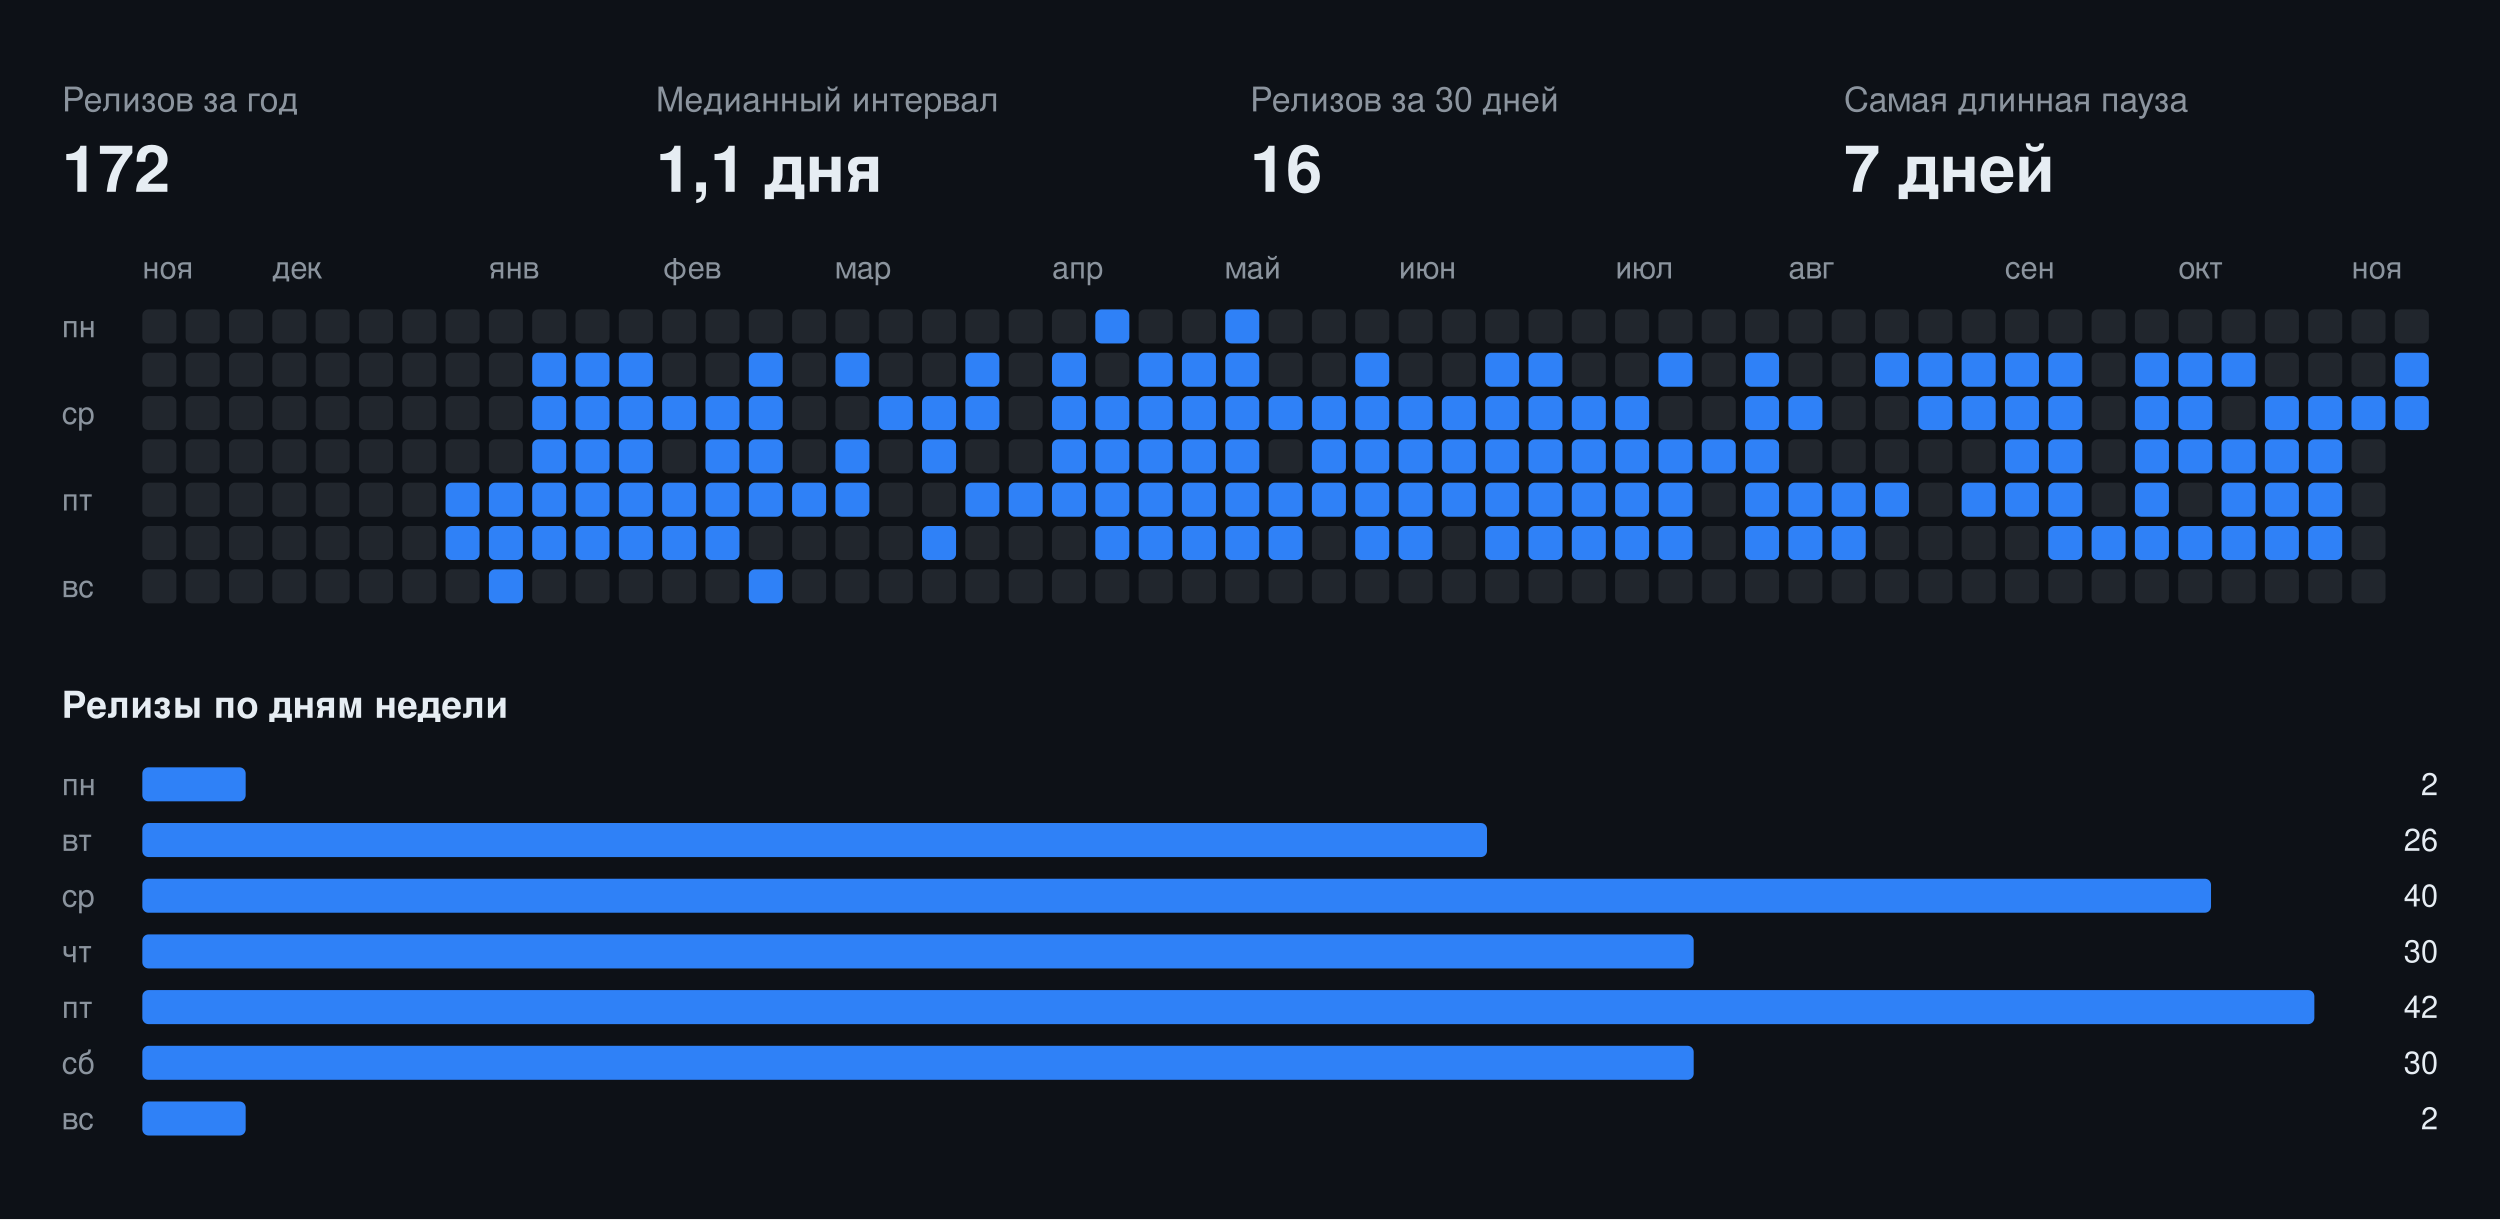
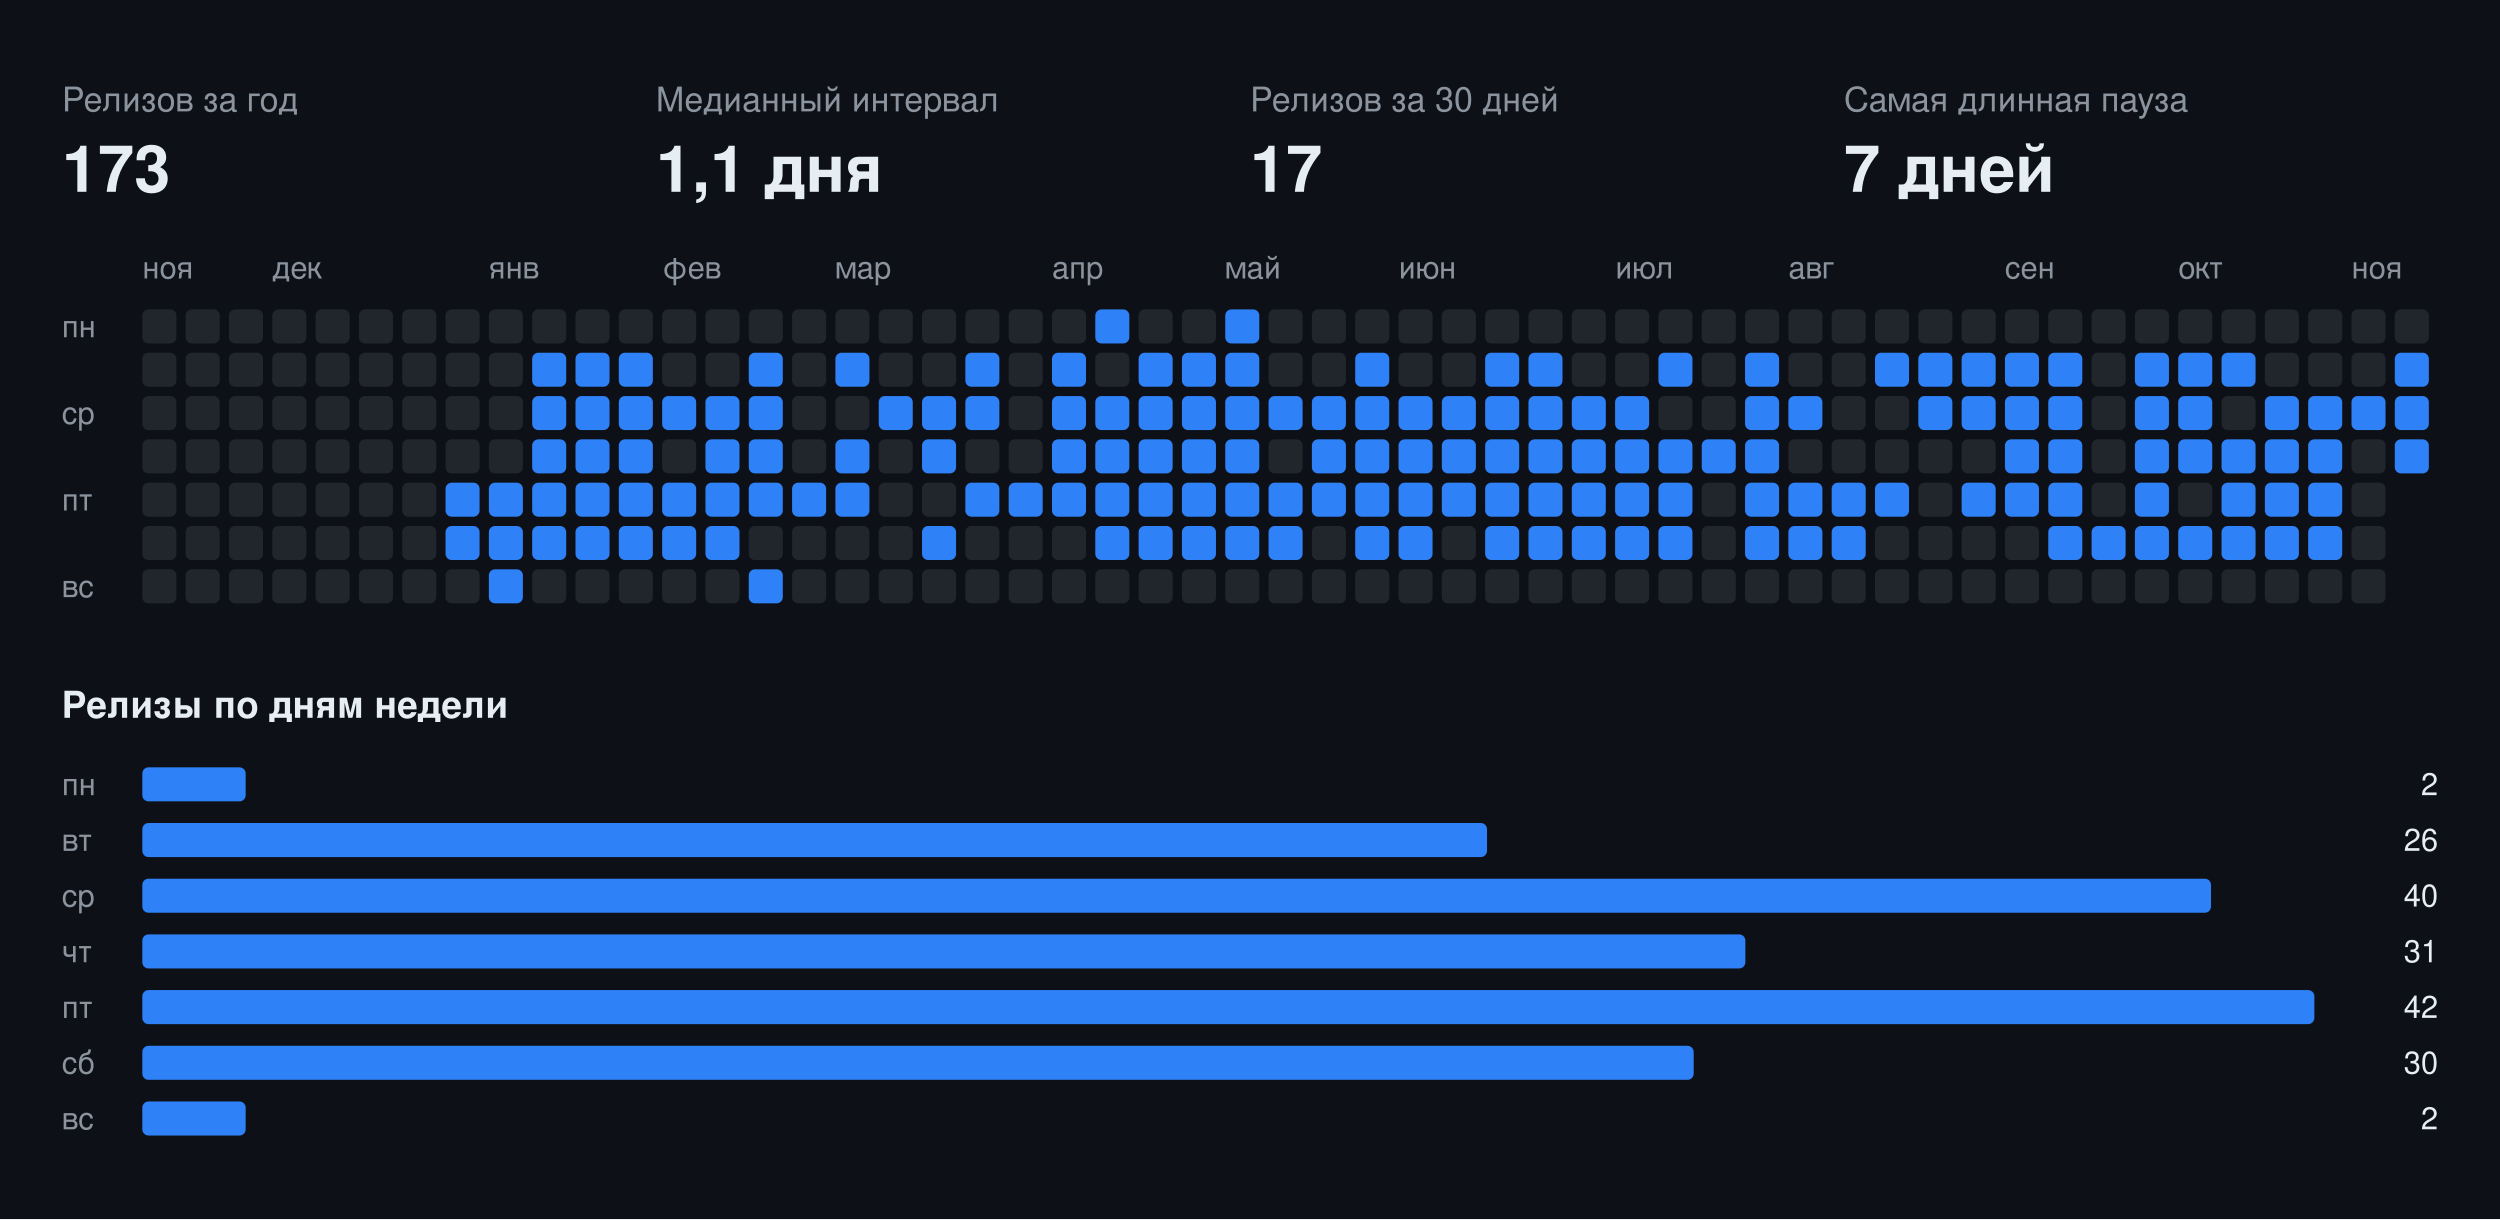
<svg xmlns="http://www.w3.org/2000/svg" width="808" height="394" viewBox="0 0 808 394" font-family="-apple-system,BlinkMacSystemFont,Segoe UI,Helvetica,Arial,sans-serif">
  <rect class="bg" width="808" height="394" fill="#0d1117" />
  <text x="20" y="36" fill="#8b949e" font-size="11">Релизов за год</text>
-   <text x="20" y="62" fill="#e6edf3" font-size="21" font-weight="700">172</text>
+   <text x="20" y="62" fill="#e6edf3" font-size="21" font-weight="700">173</text>
  <text x="212" y="36" fill="#8b949e" font-size="11">Медианный интервал</text>
  <text x="212" y="62" fill="#e6edf3" font-size="21" font-weight="700">1,1 дня</text>
  <text x="404" y="36" fill="#8b949e" font-size="11">Релизов за 30 дней</text>
-   <text x="404" y="62" fill="#e6edf3" font-size="21" font-weight="700">16</text>
+   <text x="404" y="62" fill="#e6edf3" font-size="21" font-weight="700">17</text>
  <text x="596" y="36" fill="#8b949e" font-size="11">Самая длинная пауза</text>
  <text x="596" y="62" fill="#e6edf3" font-size="21" font-weight="700">7 дней</text>
  <text x="46" y="90" fill="#8b949e" font-size="10">ноя</text>
  <text x="88" y="90" fill="#8b949e" font-size="10">дек</text>
  <text x="158" y="90" fill="#8b949e" font-size="10">янв</text>
  <text x="214" y="90" fill="#8b949e" font-size="10">фев</text>
  <text x="270" y="90" fill="#8b949e" font-size="10">мар</text>
  <text x="340" y="90" fill="#8b949e" font-size="10">апр</text>
  <text x="396" y="90" fill="#8b949e" font-size="10">май</text>
  <text x="452" y="90" fill="#8b949e" font-size="10">июн</text>
  <text x="522" y="90" fill="#8b949e" font-size="10">июл</text>
  <text x="578" y="90" fill="#8b949e" font-size="10">авг</text>
  <text x="648" y="90" fill="#8b949e" font-size="10">сен</text>
  <text x="704" y="90" fill="#8b949e" font-size="10">окт</text>
  <text x="760" y="90" fill="#8b949e" font-size="10">ноя</text>
  <text x="20" y="109" fill="#8b949e" font-size="10">пн</text>
  <text x="20" y="137" fill="#8b949e" font-size="10">ср</text>
  <text x="20" y="165" fill="#8b949e" font-size="10">пт</text>
  <text x="20" y="193" fill="#8b949e" font-size="10">вс</text>
  <rect class="off" x="46" y="100" width="11" height="11" rx="2" fill="#21262d" />
  <rect class="off" x="46" y="114" width="11" height="11" rx="2" fill="#21262d" />
  <rect class="off" x="46" y="128" width="11" height="11" rx="2" fill="#21262d" />
  <rect class="off" x="46" y="142" width="11" height="11" rx="2" fill="#21262d" />
  <rect class="off" x="46" y="156" width="11" height="11" rx="2" fill="#21262d" />
  <rect class="off" x="46" y="170" width="11" height="11" rx="2" fill="#21262d" />
  <rect class="off" x="46" y="184" width="11" height="11" rx="2" fill="#21262d" />
  <rect class="off" x="60" y="100" width="11" height="11" rx="2" fill="#21262d" />
  <rect class="off" x="60" y="114" width="11" height="11" rx="2" fill="#21262d" />
  <rect class="off" x="60" y="128" width="11" height="11" rx="2" fill="#21262d" />
  <rect class="off" x="60" y="142" width="11" height="11" rx="2" fill="#21262d" />
  <rect class="off" x="60" y="156" width="11" height="11" rx="2" fill="#21262d" />
  <rect class="off" x="60" y="170" width="11" height="11" rx="2" fill="#21262d" />
  <rect class="off" x="60" y="184" width="11" height="11" rx="2" fill="#21262d" />
  <rect class="off" x="74" y="100" width="11" height="11" rx="2" fill="#21262d" />
  <rect class="off" x="74" y="114" width="11" height="11" rx="2" fill="#21262d" />
  <rect class="off" x="74" y="128" width="11" height="11" rx="2" fill="#21262d" />
  <rect class="off" x="74" y="142" width="11" height="11" rx="2" fill="#21262d" />
  <rect class="off" x="74" y="156" width="11" height="11" rx="2" fill="#21262d" />
  <rect class="off" x="74" y="170" width="11" height="11" rx="2" fill="#21262d" />
  <rect class="off" x="74" y="184" width="11" height="11" rx="2" fill="#21262d" />
  <rect class="off" x="88" y="100" width="11" height="11" rx="2" fill="#21262d" />
  <rect class="off" x="88" y="114" width="11" height="11" rx="2" fill="#21262d" />
  <rect class="off" x="88" y="128" width="11" height="11" rx="2" fill="#21262d" />
  <rect class="off" x="88" y="142" width="11" height="11" rx="2" fill="#21262d" />
  <rect class="off" x="88" y="156" width="11" height="11" rx="2" fill="#21262d" />
  <rect class="off" x="88" y="170" width="11" height="11" rx="2" fill="#21262d" />
  <rect class="off" x="88" y="184" width="11" height="11" rx="2" fill="#21262d" />
  <rect class="off" x="102" y="100" width="11" height="11" rx="2" fill="#21262d" />
  <rect class="off" x="102" y="114" width="11" height="11" rx="2" fill="#21262d" />
  <rect class="off" x="102" y="128" width="11" height="11" rx="2" fill="#21262d" />
  <rect class="off" x="102" y="142" width="11" height="11" rx="2" fill="#21262d" />
  <rect class="off" x="102" y="156" width="11" height="11" rx="2" fill="#21262d" />
  <rect class="off" x="102" y="170" width="11" height="11" rx="2" fill="#21262d" />
  <rect class="off" x="102" y="184" width="11" height="11" rx="2" fill="#21262d" />
  <rect class="off" x="116" y="100" width="11" height="11" rx="2" fill="#21262d" />
  <rect class="off" x="116" y="114" width="11" height="11" rx="2" fill="#21262d" />
  <rect class="off" x="116" y="128" width="11" height="11" rx="2" fill="#21262d" />
  <rect class="off" x="116" y="142" width="11" height="11" rx="2" fill="#21262d" />
  <rect class="off" x="116" y="156" width="11" height="11" rx="2" fill="#21262d" />
  <rect class="off" x="116" y="170" width="11" height="11" rx="2" fill="#21262d" />
  <rect class="off" x="116" y="184" width="11" height="11" rx="2" fill="#21262d" />
  <rect class="off" x="130" y="100" width="11" height="11" rx="2" fill="#21262d" />
  <rect class="off" x="130" y="114" width="11" height="11" rx="2" fill="#21262d" />
  <rect class="off" x="130" y="128" width="11" height="11" rx="2" fill="#21262d" />
  <rect class="off" x="130" y="142" width="11" height="11" rx="2" fill="#21262d" />
  <rect class="off" x="130" y="156" width="11" height="11" rx="2" fill="#21262d" />
  <rect class="off" x="130" y="170" width="11" height="11" rx="2" fill="#21262d" />
  <rect class="off" x="130" y="184" width="11" height="11" rx="2" fill="#21262d" />
  <rect class="off" x="144" y="100" width="11" height="11" rx="2" fill="#21262d" />
  <rect class="off" x="144" y="114" width="11" height="11" rx="2" fill="#21262d" />
  <rect class="off" x="144" y="128" width="11" height="11" rx="2" fill="#21262d" />
  <rect class="off" x="144" y="142" width="11" height="11" rx="2" fill="#21262d" />
  <rect class="on" x="144" y="156" width="11" height="11" rx="2" fill="#2f81f7" />
  <rect class="on" x="144" y="170" width="11" height="11" rx="2" fill="#2f81f7" />
  <rect class="off" x="144" y="184" width="11" height="11" rx="2" fill="#21262d" />
  <rect class="off" x="158" y="100" width="11" height="11" rx="2" fill="#21262d" />
  <rect class="off" x="158" y="114" width="11" height="11" rx="2" fill="#21262d" />
  <rect class="off" x="158" y="128" width="11" height="11" rx="2" fill="#21262d" />
  <rect class="off" x="158" y="142" width="11" height="11" rx="2" fill="#21262d" />
  <rect class="on" x="158" y="156" width="11" height="11" rx="2" fill="#2f81f7" />
  <rect class="on" x="158" y="170" width="11" height="11" rx="2" fill="#2f81f7" />
  <rect class="on" x="158" y="184" width="11" height="11" rx="2" fill="#2f81f7" />
  <rect class="off" x="172" y="100" width="11" height="11" rx="2" fill="#21262d" />
  <rect class="on" x="172" y="114" width="11" height="11" rx="2" fill="#2f81f7" />
  <rect class="on" x="172" y="128" width="11" height="11" rx="2" fill="#2f81f7" />
  <rect class="on" x="172" y="142" width="11" height="11" rx="2" fill="#2f81f7" />
  <rect class="on" x="172" y="156" width="11" height="11" rx="2" fill="#2f81f7" />
  <rect class="on" x="172" y="170" width="11" height="11" rx="2" fill="#2f81f7" />
  <rect class="off" x="172" y="184" width="11" height="11" rx="2" fill="#21262d" />
  <rect class="off" x="186" y="100" width="11" height="11" rx="2" fill="#21262d" />
  <rect class="on" x="186" y="114" width="11" height="11" rx="2" fill="#2f81f7" />
  <rect class="on" x="186" y="128" width="11" height="11" rx="2" fill="#2f81f7" />
  <rect class="on" x="186" y="142" width="11" height="11" rx="2" fill="#2f81f7" />
  <rect class="on" x="186" y="156" width="11" height="11" rx="2" fill="#2f81f7" />
  <rect class="on" x="186" y="170" width="11" height="11" rx="2" fill="#2f81f7" />
  <rect class="off" x="186" y="184" width="11" height="11" rx="2" fill="#21262d" />
  <rect class="off" x="200" y="100" width="11" height="11" rx="2" fill="#21262d" />
  <rect class="on" x="200" y="114" width="11" height="11" rx="2" fill="#2f81f7" />
  <rect class="on" x="200" y="128" width="11" height="11" rx="2" fill="#2f81f7" />
  <rect class="on" x="200" y="142" width="11" height="11" rx="2" fill="#2f81f7" />
  <rect class="on" x="200" y="156" width="11" height="11" rx="2" fill="#2f81f7" />
  <rect class="on" x="200" y="170" width="11" height="11" rx="2" fill="#2f81f7" />
  <rect class="off" x="200" y="184" width="11" height="11" rx="2" fill="#21262d" />
  <rect class="off" x="214" y="100" width="11" height="11" rx="2" fill="#21262d" />
  <rect class="off" x="214" y="114" width="11" height="11" rx="2" fill="#21262d" />
  <rect class="on" x="214" y="128" width="11" height="11" rx="2" fill="#2f81f7" />
  <rect class="off" x="214" y="142" width="11" height="11" rx="2" fill="#21262d" />
  <rect class="on" x="214" y="156" width="11" height="11" rx="2" fill="#2f81f7" />
  <rect class="on" x="214" y="170" width="11" height="11" rx="2" fill="#2f81f7" />
  <rect class="off" x="214" y="184" width="11" height="11" rx="2" fill="#21262d" />
  <rect class="off" x="228" y="100" width="11" height="11" rx="2" fill="#21262d" />
  <rect class="off" x="228" y="114" width="11" height="11" rx="2" fill="#21262d" />
  <rect class="on" x="228" y="128" width="11" height="11" rx="2" fill="#2f81f7" />
  <rect class="on" x="228" y="142" width="11" height="11" rx="2" fill="#2f81f7" />
  <rect class="on" x="228" y="156" width="11" height="11" rx="2" fill="#2f81f7" />
  <rect class="on" x="228" y="170" width="11" height="11" rx="2" fill="#2f81f7" />
  <rect class="off" x="228" y="184" width="11" height="11" rx="2" fill="#21262d" />
  <rect class="off" x="242" y="100" width="11" height="11" rx="2" fill="#21262d" />
  <rect class="on" x="242" y="114" width="11" height="11" rx="2" fill="#2f81f7" />
  <rect class="on" x="242" y="128" width="11" height="11" rx="2" fill="#2f81f7" />
  <rect class="on" x="242" y="142" width="11" height="11" rx="2" fill="#2f81f7" />
  <rect class="on" x="242" y="156" width="11" height="11" rx="2" fill="#2f81f7" />
  <rect class="off" x="242" y="170" width="11" height="11" rx="2" fill="#21262d" />
  <rect class="on" x="242" y="184" width="11" height="11" rx="2" fill="#2f81f7" />
  <rect class="off" x="256" y="100" width="11" height="11" rx="2" fill="#21262d" />
  <rect class="off" x="256" y="114" width="11" height="11" rx="2" fill="#21262d" />
  <rect class="off" x="256" y="128" width="11" height="11" rx="2" fill="#21262d" />
  <rect class="off" x="256" y="142" width="11" height="11" rx="2" fill="#21262d" />
  <rect class="on" x="256" y="156" width="11" height="11" rx="2" fill="#2f81f7" />
  <rect class="off" x="256" y="170" width="11" height="11" rx="2" fill="#21262d" />
  <rect class="off" x="256" y="184" width="11" height="11" rx="2" fill="#21262d" />
  <rect class="off" x="270" y="100" width="11" height="11" rx="2" fill="#21262d" />
  <rect class="on" x="270" y="114" width="11" height="11" rx="2" fill="#2f81f7" />
  <rect class="off" x="270" y="128" width="11" height="11" rx="2" fill="#21262d" />
  <rect class="on" x="270" y="142" width="11" height="11" rx="2" fill="#2f81f7" />
  <rect class="on" x="270" y="156" width="11" height="11" rx="2" fill="#2f81f7" />
  <rect class="off" x="270" y="170" width="11" height="11" rx="2" fill="#21262d" />
  <rect class="off" x="270" y="184" width="11" height="11" rx="2" fill="#21262d" />
  <rect class="off" x="284" y="100" width="11" height="11" rx="2" fill="#21262d" />
  <rect class="off" x="284" y="114" width="11" height="11" rx="2" fill="#21262d" />
  <rect class="on" x="284" y="128" width="11" height="11" rx="2" fill="#2f81f7" />
  <rect class="off" x="284" y="142" width="11" height="11" rx="2" fill="#21262d" />
  <rect class="off" x="284" y="156" width="11" height="11" rx="2" fill="#21262d" />
  <rect class="off" x="284" y="170" width="11" height="11" rx="2" fill="#21262d" />
  <rect class="off" x="284" y="184" width="11" height="11" rx="2" fill="#21262d" />
  <rect class="off" x="298" y="100" width="11" height="11" rx="2" fill="#21262d" />
  <rect class="off" x="298" y="114" width="11" height="11" rx="2" fill="#21262d" />
  <rect class="on" x="298" y="128" width="11" height="11" rx="2" fill="#2f81f7" />
  <rect class="on" x="298" y="142" width="11" height="11" rx="2" fill="#2f81f7" />
  <rect class="off" x="298" y="156" width="11" height="11" rx="2" fill="#21262d" />
  <rect class="on" x="298" y="170" width="11" height="11" rx="2" fill="#2f81f7" />
  <rect class="off" x="298" y="184" width="11" height="11" rx="2" fill="#21262d" />
  <rect class="off" x="312" y="100" width="11" height="11" rx="2" fill="#21262d" />
  <rect class="on" x="312" y="114" width="11" height="11" rx="2" fill="#2f81f7" />
  <rect class="on" x="312" y="128" width="11" height="11" rx="2" fill="#2f81f7" />
  <rect class="off" x="312" y="142" width="11" height="11" rx="2" fill="#21262d" />
  <rect class="on" x="312" y="156" width="11" height="11" rx="2" fill="#2f81f7" />
  <rect class="off" x="312" y="170" width="11" height="11" rx="2" fill="#21262d" />
  <rect class="off" x="312" y="184" width="11" height="11" rx="2" fill="#21262d" />
  <rect class="off" x="326" y="100" width="11" height="11" rx="2" fill="#21262d" />
  <rect class="off" x="326" y="114" width="11" height="11" rx="2" fill="#21262d" />
  <rect class="off" x="326" y="128" width="11" height="11" rx="2" fill="#21262d" />
  <rect class="off" x="326" y="142" width="11" height="11" rx="2" fill="#21262d" />
  <rect class="on" x="326" y="156" width="11" height="11" rx="2" fill="#2f81f7" />
  <rect class="off" x="326" y="170" width="11" height="11" rx="2" fill="#21262d" />
  <rect class="off" x="326" y="184" width="11" height="11" rx="2" fill="#21262d" />
  <rect class="off" x="340" y="100" width="11" height="11" rx="2" fill="#21262d" />
  <rect class="on" x="340" y="114" width="11" height="11" rx="2" fill="#2f81f7" />
  <rect class="on" x="340" y="128" width="11" height="11" rx="2" fill="#2f81f7" />
  <rect class="on" x="340" y="142" width="11" height="11" rx="2" fill="#2f81f7" />
  <rect class="on" x="340" y="156" width="11" height="11" rx="2" fill="#2f81f7" />
  <rect class="off" x="340" y="170" width="11" height="11" rx="2" fill="#21262d" />
  <rect class="off" x="340" y="184" width="11" height="11" rx="2" fill="#21262d" />
  <rect class="on" x="354" y="100" width="11" height="11" rx="2" fill="#2f81f7" />
  <rect class="off" x="354" y="114" width="11" height="11" rx="2" fill="#21262d" />
  <rect class="on" x="354" y="128" width="11" height="11" rx="2" fill="#2f81f7" />
  <rect class="on" x="354" y="142" width="11" height="11" rx="2" fill="#2f81f7" />
  <rect class="on" x="354" y="156" width="11" height="11" rx="2" fill="#2f81f7" />
  <rect class="on" x="354" y="170" width="11" height="11" rx="2" fill="#2f81f7" />
  <rect class="off" x="354" y="184" width="11" height="11" rx="2" fill="#21262d" />
  <rect class="off" x="368" y="100" width="11" height="11" rx="2" fill="#21262d" />
  <rect class="on" x="368" y="114" width="11" height="11" rx="2" fill="#2f81f7" />
  <rect class="on" x="368" y="128" width="11" height="11" rx="2" fill="#2f81f7" />
  <rect class="on" x="368" y="142" width="11" height="11" rx="2" fill="#2f81f7" />
  <rect class="on" x="368" y="156" width="11" height="11" rx="2" fill="#2f81f7" />
  <rect class="on" x="368" y="170" width="11" height="11" rx="2" fill="#2f81f7" />
  <rect class="off" x="368" y="184" width="11" height="11" rx="2" fill="#21262d" />
  <rect class="off" x="382" y="100" width="11" height="11" rx="2" fill="#21262d" />
  <rect class="on" x="382" y="114" width="11" height="11" rx="2" fill="#2f81f7" />
  <rect class="on" x="382" y="128" width="11" height="11" rx="2" fill="#2f81f7" />
  <rect class="on" x="382" y="142" width="11" height="11" rx="2" fill="#2f81f7" />
  <rect class="on" x="382" y="156" width="11" height="11" rx="2" fill="#2f81f7" />
  <rect class="on" x="382" y="170" width="11" height="11" rx="2" fill="#2f81f7" />
  <rect class="off" x="382" y="184" width="11" height="11" rx="2" fill="#21262d" />
  <rect class="on" x="396" y="100" width="11" height="11" rx="2" fill="#2f81f7" />
  <rect class="on" x="396" y="114" width="11" height="11" rx="2" fill="#2f81f7" />
  <rect class="on" x="396" y="128" width="11" height="11" rx="2" fill="#2f81f7" />
  <rect class="on" x="396" y="142" width="11" height="11" rx="2" fill="#2f81f7" />
  <rect class="on" x="396" y="156" width="11" height="11" rx="2" fill="#2f81f7" />
  <rect class="on" x="396" y="170" width="11" height="11" rx="2" fill="#2f81f7" />
  <rect class="off" x="396" y="184" width="11" height="11" rx="2" fill="#21262d" />
  <rect class="off" x="410" y="100" width="11" height="11" rx="2" fill="#21262d" />
  <rect class="off" x="410" y="114" width="11" height="11" rx="2" fill="#21262d" />
  <rect class="on" x="410" y="128" width="11" height="11" rx="2" fill="#2f81f7" />
  <rect class="off" x="410" y="142" width="11" height="11" rx="2" fill="#21262d" />
  <rect class="on" x="410" y="156" width="11" height="11" rx="2" fill="#2f81f7" />
  <rect class="on" x="410" y="170" width="11" height="11" rx="2" fill="#2f81f7" />
  <rect class="off" x="410" y="184" width="11" height="11" rx="2" fill="#21262d" />
  <rect class="off" x="424" y="100" width="11" height="11" rx="2" fill="#21262d" />
  <rect class="off" x="424" y="114" width="11" height="11" rx="2" fill="#21262d" />
  <rect class="on" x="424" y="128" width="11" height="11" rx="2" fill="#2f81f7" />
  <rect class="on" x="424" y="142" width="11" height="11" rx="2" fill="#2f81f7" />
  <rect class="on" x="424" y="156" width="11" height="11" rx="2" fill="#2f81f7" />
  <rect class="off" x="424" y="170" width="11" height="11" rx="2" fill="#21262d" />
  <rect class="off" x="424" y="184" width="11" height="11" rx="2" fill="#21262d" />
  <rect class="off" x="438" y="100" width="11" height="11" rx="2" fill="#21262d" />
  <rect class="on" x="438" y="114" width="11" height="11" rx="2" fill="#2f81f7" />
  <rect class="on" x="438" y="128" width="11" height="11" rx="2" fill="#2f81f7" />
  <rect class="on" x="438" y="142" width="11" height="11" rx="2" fill="#2f81f7" />
  <rect class="on" x="438" y="156" width="11" height="11" rx="2" fill="#2f81f7" />
  <rect class="on" x="438" y="170" width="11" height="11" rx="2" fill="#2f81f7" />
  <rect class="off" x="438" y="184" width="11" height="11" rx="2" fill="#21262d" />
  <rect class="off" x="452" y="100" width="11" height="11" rx="2" fill="#21262d" />
  <rect class="off" x="452" y="114" width="11" height="11" rx="2" fill="#21262d" />
  <rect class="on" x="452" y="128" width="11" height="11" rx="2" fill="#2f81f7" />
  <rect class="on" x="452" y="142" width="11" height="11" rx="2" fill="#2f81f7" />
  <rect class="on" x="452" y="156" width="11" height="11" rx="2" fill="#2f81f7" />
  <rect class="on" x="452" y="170" width="11" height="11" rx="2" fill="#2f81f7" />
  <rect class="off" x="452" y="184" width="11" height="11" rx="2" fill="#21262d" />
  <rect class="off" x="466" y="100" width="11" height="11" rx="2" fill="#21262d" />
  <rect class="off" x="466" y="114" width="11" height="11" rx="2" fill="#21262d" />
  <rect class="on" x="466" y="128" width="11" height="11" rx="2" fill="#2f81f7" />
  <rect class="on" x="466" y="142" width="11" height="11" rx="2" fill="#2f81f7" />
  <rect class="on" x="466" y="156" width="11" height="11" rx="2" fill="#2f81f7" />
  <rect class="off" x="466" y="170" width="11" height="11" rx="2" fill="#21262d" />
  <rect class="off" x="466" y="184" width="11" height="11" rx="2" fill="#21262d" />
  <rect class="off" x="480" y="100" width="11" height="11" rx="2" fill="#21262d" />
  <rect class="on" x="480" y="114" width="11" height="11" rx="2" fill="#2f81f7" />
  <rect class="on" x="480" y="128" width="11" height="11" rx="2" fill="#2f81f7" />
  <rect class="on" x="480" y="142" width="11" height="11" rx="2" fill="#2f81f7" />
  <rect class="on" x="480" y="156" width="11" height="11" rx="2" fill="#2f81f7" />
  <rect class="on" x="480" y="170" width="11" height="11" rx="2" fill="#2f81f7" />
  <rect class="off" x="480" y="184" width="11" height="11" rx="2" fill="#21262d" />
  <rect class="off" x="494" y="100" width="11" height="11" rx="2" fill="#21262d" />
  <rect class="on" x="494" y="114" width="11" height="11" rx="2" fill="#2f81f7" />
  <rect class="on" x="494" y="128" width="11" height="11" rx="2" fill="#2f81f7" />
  <rect class="on" x="494" y="142" width="11" height="11" rx="2" fill="#2f81f7" />
  <rect class="on" x="494" y="156" width="11" height="11" rx="2" fill="#2f81f7" />
  <rect class="on" x="494" y="170" width="11" height="11" rx="2" fill="#2f81f7" />
  <rect class="off" x="494" y="184" width="11" height="11" rx="2" fill="#21262d" />
  <rect class="off" x="508" y="100" width="11" height="11" rx="2" fill="#21262d" />
  <rect class="off" x="508" y="114" width="11" height="11" rx="2" fill="#21262d" />
  <rect class="on" x="508" y="128" width="11" height="11" rx="2" fill="#2f81f7" />
  <rect class="on" x="508" y="142" width="11" height="11" rx="2" fill="#2f81f7" />
  <rect class="on" x="508" y="156" width="11" height="11" rx="2" fill="#2f81f7" />
  <rect class="on" x="508" y="170" width="11" height="11" rx="2" fill="#2f81f7" />
  <rect class="off" x="508" y="184" width="11" height="11" rx="2" fill="#21262d" />
  <rect class="off" x="522" y="100" width="11" height="11" rx="2" fill="#21262d" />
  <rect class="off" x="522" y="114" width="11" height="11" rx="2" fill="#21262d" />
  <rect class="on" x="522" y="128" width="11" height="11" rx="2" fill="#2f81f7" />
  <rect class="on" x="522" y="142" width="11" height="11" rx="2" fill="#2f81f7" />
  <rect class="on" x="522" y="156" width="11" height="11" rx="2" fill="#2f81f7" />
  <rect class="on" x="522" y="170" width="11" height="11" rx="2" fill="#2f81f7" />
  <rect class="off" x="522" y="184" width="11" height="11" rx="2" fill="#21262d" />
  <rect class="off" x="536" y="100" width="11" height="11" rx="2" fill="#21262d" />
  <rect class="on" x="536" y="114" width="11" height="11" rx="2" fill="#2f81f7" />
  <rect class="off" x="536" y="128" width="11" height="11" rx="2" fill="#21262d" />
  <rect class="on" x="536" y="142" width="11" height="11" rx="2" fill="#2f81f7" />
  <rect class="on" x="536" y="156" width="11" height="11" rx="2" fill="#2f81f7" />
  <rect class="on" x="536" y="170" width="11" height="11" rx="2" fill="#2f81f7" />
  <rect class="off" x="536" y="184" width="11" height="11" rx="2" fill="#21262d" />
  <rect class="off" x="550" y="100" width="11" height="11" rx="2" fill="#21262d" />
  <rect class="off" x="550" y="114" width="11" height="11" rx="2" fill="#21262d" />
  <rect class="off" x="550" y="128" width="11" height="11" rx="2" fill="#21262d" />
  <rect class="on" x="550" y="142" width="11" height="11" rx="2" fill="#2f81f7" />
  <rect class="off" x="550" y="156" width="11" height="11" rx="2" fill="#21262d" />
  <rect class="off" x="550" y="170" width="11" height="11" rx="2" fill="#21262d" />
  <rect class="off" x="550" y="184" width="11" height="11" rx="2" fill="#21262d" />
  <rect class="off" x="564" y="100" width="11" height="11" rx="2" fill="#21262d" />
  <rect class="on" x="564" y="114" width="11" height="11" rx="2" fill="#2f81f7" />
  <rect class="on" x="564" y="128" width="11" height="11" rx="2" fill="#2f81f7" />
  <rect class="on" x="564" y="142" width="11" height="11" rx="2" fill="#2f81f7" />
  <rect class="on" x="564" y="156" width="11" height="11" rx="2" fill="#2f81f7" />
  <rect class="on" x="564" y="170" width="11" height="11" rx="2" fill="#2f81f7" />
  <rect class="off" x="564" y="184" width="11" height="11" rx="2" fill="#21262d" />
  <rect class="off" x="578" y="100" width="11" height="11" rx="2" fill="#21262d" />
  <rect class="off" x="578" y="114" width="11" height="11" rx="2" fill="#21262d" />
  <rect class="on" x="578" y="128" width="11" height="11" rx="2" fill="#2f81f7" />
  <rect class="off" x="578" y="142" width="11" height="11" rx="2" fill="#21262d" />
  <rect class="on" x="578" y="156" width="11" height="11" rx="2" fill="#2f81f7" />
  <rect class="on" x="578" y="170" width="11" height="11" rx="2" fill="#2f81f7" />
  <rect class="off" x="578" y="184" width="11" height="11" rx="2" fill="#21262d" />
  <rect class="off" x="592" y="100" width="11" height="11" rx="2" fill="#21262d" />
  <rect class="off" x="592" y="114" width="11" height="11" rx="2" fill="#21262d" />
  <rect class="off" x="592" y="128" width="11" height="11" rx="2" fill="#21262d" />
  <rect class="off" x="592" y="142" width="11" height="11" rx="2" fill="#21262d" />
  <rect class="on" x="592" y="156" width="11" height="11" rx="2" fill="#2f81f7" />
  <rect class="on" x="592" y="170" width="11" height="11" rx="2" fill="#2f81f7" />
  <rect class="off" x="592" y="184" width="11" height="11" rx="2" fill="#21262d" />
  <rect class="off" x="606" y="100" width="11" height="11" rx="2" fill="#21262d" />
  <rect class="on" x="606" y="114" width="11" height="11" rx="2" fill="#2f81f7" />
  <rect class="off" x="606" y="128" width="11" height="11" rx="2" fill="#21262d" />
  <rect class="off" x="606" y="142" width="11" height="11" rx="2" fill="#21262d" />
  <rect class="on" x="606" y="156" width="11" height="11" rx="2" fill="#2f81f7" />
  <rect class="off" x="606" y="170" width="11" height="11" rx="2" fill="#21262d" />
  <rect class="off" x="606" y="184" width="11" height="11" rx="2" fill="#21262d" />
  <rect class="off" x="620" y="100" width="11" height="11" rx="2" fill="#21262d" />
  <rect class="on" x="620" y="114" width="11" height="11" rx="2" fill="#2f81f7" />
  <rect class="on" x="620" y="128" width="11" height="11" rx="2" fill="#2f81f7" />
  <rect class="off" x="620" y="142" width="11" height="11" rx="2" fill="#21262d" />
  <rect class="off" x="620" y="156" width="11" height="11" rx="2" fill="#21262d" />
  <rect class="off" x="620" y="170" width="11" height="11" rx="2" fill="#21262d" />
  <rect class="off" x="620" y="184" width="11" height="11" rx="2" fill="#21262d" />
  <rect class="off" x="634" y="100" width="11" height="11" rx="2" fill="#21262d" />
  <rect class="on" x="634" y="114" width="11" height="11" rx="2" fill="#2f81f7" />
  <rect class="on" x="634" y="128" width="11" height="11" rx="2" fill="#2f81f7" />
  <rect class="off" x="634" y="142" width="11" height="11" rx="2" fill="#21262d" />
  <rect class="on" x="634" y="156" width="11" height="11" rx="2" fill="#2f81f7" />
  <rect class="off" x="634" y="170" width="11" height="11" rx="2" fill="#21262d" />
  <rect class="off" x="634" y="184" width="11" height="11" rx="2" fill="#21262d" />
  <rect class="off" x="648" y="100" width="11" height="11" rx="2" fill="#21262d" />
  <rect class="on" x="648" y="114" width="11" height="11" rx="2" fill="#2f81f7" />
  <rect class="on" x="648" y="128" width="11" height="11" rx="2" fill="#2f81f7" />
  <rect class="on" x="648" y="142" width="11" height="11" rx="2" fill="#2f81f7" />
  <rect class="on" x="648" y="156" width="11" height="11" rx="2" fill="#2f81f7" />
  <rect class="off" x="648" y="170" width="11" height="11" rx="2" fill="#21262d" />
  <rect class="off" x="648" y="184" width="11" height="11" rx="2" fill="#21262d" />
  <rect class="off" x="662" y="100" width="11" height="11" rx="2" fill="#21262d" />
  <rect class="on" x="662" y="114" width="11" height="11" rx="2" fill="#2f81f7" />
  <rect class="on" x="662" y="128" width="11" height="11" rx="2" fill="#2f81f7" />
  <rect class="on" x="662" y="142" width="11" height="11" rx="2" fill="#2f81f7" />
  <rect class="on" x="662" y="156" width="11" height="11" rx="2" fill="#2f81f7" />
  <rect class="on" x="662" y="170" width="11" height="11" rx="2" fill="#2f81f7" />
  <rect class="off" x="662" y="184" width="11" height="11" rx="2" fill="#21262d" />
  <rect class="off" x="676" y="100" width="11" height="11" rx="2" fill="#21262d" />
  <rect class="off" x="676" y="114" width="11" height="11" rx="2" fill="#21262d" />
  <rect class="off" x="676" y="128" width="11" height="11" rx="2" fill="#21262d" />
  <rect class="off" x="676" y="142" width="11" height="11" rx="2" fill="#21262d" />
  <rect class="off" x="676" y="156" width="11" height="11" rx="2" fill="#21262d" />
  <rect class="on" x="676" y="170" width="11" height="11" rx="2" fill="#2f81f7" />
  <rect class="off" x="676" y="184" width="11" height="11" rx="2" fill="#21262d" />
  <rect class="off" x="690" y="100" width="11" height="11" rx="2" fill="#21262d" />
  <rect class="on" x="690" y="114" width="11" height="11" rx="2" fill="#2f81f7" />
  <rect class="on" x="690" y="128" width="11" height="11" rx="2" fill="#2f81f7" />
  <rect class="on" x="690" y="142" width="11" height="11" rx="2" fill="#2f81f7" />
  <rect class="on" x="690" y="156" width="11" height="11" rx="2" fill="#2f81f7" />
  <rect class="on" x="690" y="170" width="11" height="11" rx="2" fill="#2f81f7" />
  <rect class="off" x="690" y="184" width="11" height="11" rx="2" fill="#21262d" />
  <rect class="off" x="704" y="100" width="11" height="11" rx="2" fill="#21262d" />
  <rect class="on" x="704" y="114" width="11" height="11" rx="2" fill="#2f81f7" />
  <rect class="on" x="704" y="128" width="11" height="11" rx="2" fill="#2f81f7" />
  <rect class="on" x="704" y="142" width="11" height="11" rx="2" fill="#2f81f7" />
  <rect class="off" x="704" y="156" width="11" height="11" rx="2" fill="#21262d" />
  <rect class="on" x="704" y="170" width="11" height="11" rx="2" fill="#2f81f7" />
  <rect class="off" x="704" y="184" width="11" height="11" rx="2" fill="#21262d" />
  <rect class="off" x="718" y="100" width="11" height="11" rx="2" fill="#21262d" />
  <rect class="on" x="718" y="114" width="11" height="11" rx="2" fill="#2f81f7" />
  <rect class="off" x="718" y="128" width="11" height="11" rx="2" fill="#21262d" />
  <rect class="on" x="718" y="142" width="11" height="11" rx="2" fill="#2f81f7" />
  <rect class="on" x="718" y="156" width="11" height="11" rx="2" fill="#2f81f7" />
  <rect class="on" x="718" y="170" width="11" height="11" rx="2" fill="#2f81f7" />
  <rect class="off" x="718" y="184" width="11" height="11" rx="2" fill="#21262d" />
  <rect class="off" x="732" y="100" width="11" height="11" rx="2" fill="#21262d" />
  <rect class="off" x="732" y="114" width="11" height="11" rx="2" fill="#21262d" />
  <rect class="on" x="732" y="128" width="11" height="11" rx="2" fill="#2f81f7" />
  <rect class="on" x="732" y="142" width="11" height="11" rx="2" fill="#2f81f7" />
  <rect class="on" x="732" y="156" width="11" height="11" rx="2" fill="#2f81f7" />
  <rect class="on" x="732" y="170" width="11" height="11" rx="2" fill="#2f81f7" />
  <rect class="off" x="732" y="184" width="11" height="11" rx="2" fill="#21262d" />
  <rect class="off" x="746" y="100" width="11" height="11" rx="2" fill="#21262d" />
  <rect class="off" x="746" y="114" width="11" height="11" rx="2" fill="#21262d" />
  <rect class="on" x="746" y="128" width="11" height="11" rx="2" fill="#2f81f7" />
  <rect class="on" x="746" y="142" width="11" height="11" rx="2" fill="#2f81f7" />
  <rect class="on" x="746" y="156" width="11" height="11" rx="2" fill="#2f81f7" />
  <rect class="on" x="746" y="170" width="11" height="11" rx="2" fill="#2f81f7" />
  <rect class="off" x="746" y="184" width="11" height="11" rx="2" fill="#21262d" />
  <rect class="off" x="760" y="100" width="11" height="11" rx="2" fill="#21262d" />
  <rect class="off" x="760" y="114" width="11" height="11" rx="2" fill="#21262d" />
  <rect class="on" x="760" y="128" width="11" height="11" rx="2" fill="#2f81f7" />
  <rect class="off" x="760" y="142" width="11" height="11" rx="2" fill="#21262d" />
  <rect class="off" x="760" y="156" width="11" height="11" rx="2" fill="#21262d" />
  <rect class="off" x="760" y="170" width="11" height="11" rx="2" fill="#21262d" />
  <rect class="off" x="760" y="184" width="11" height="11" rx="2" fill="#21262d" />
  <rect class="off" x="774" y="100" width="11" height="11" rx="2" fill="#21262d" />
  <rect class="on" x="774" y="114" width="11" height="11" rx="2" fill="#2f81f7" />
  <rect class="on" x="774" y="128" width="11" height="11" rx="2" fill="#2f81f7" />
+   <rect class="on" x="774" y="142" width="11" height="11" rx="2" fill="#2f81f7" />
  <text x="20" y="232" fill="#e6edf3" font-size="12" font-weight="600">Релизы по дням недели</text>
  <text x="20" y="257" fill="#8b949e" font-size="10">пн</text>
  <rect x="46" y="248" width="33.4" height="11" rx="2" fill="#2f81f7" />
  <text x="788" y="257" fill="#e6edf3" font-size="10" text-anchor="end">2</text>
  <text x="20" y="275" fill="#8b949e" font-size="10">вт</text>
  <rect x="46" y="266" width="434.6" height="11" rx="2" fill="#2f81f7" />
  <text x="788" y="275" fill="#e6edf3" font-size="10" text-anchor="end">26</text>
  <text x="20" y="293" fill="#8b949e" font-size="10">ср</text>
  <rect x="46" y="284" width="668.6" height="11" rx="2" fill="#2f81f7" />
  <text x="788" y="293" fill="#e6edf3" font-size="10" text-anchor="end">40</text>
  <text x="20" y="311" fill="#8b949e" font-size="10">чт</text>
-   <rect x="46" y="302" width="501.4" height="11" rx="2" fill="#2f81f7" />
-   <text x="788" y="311" fill="#e6edf3" font-size="10" text-anchor="end">30</text>
+   <rect x="46" y="302" width="518.1" height="11" rx="2" fill="#2f81f7" />
+   <text x="788" y="311" fill="#e6edf3" font-size="10" text-anchor="end">31</text>
  <text x="20" y="329" fill="#8b949e" font-size="10">пт</text>
  <rect x="46" y="320" width="702.0" height="11" rx="2" fill="#2f81f7" />
  <text x="788" y="329" fill="#e6edf3" font-size="10" text-anchor="end">42</text>
  <text x="20" y="347" fill="#8b949e" font-size="10">сб</text>
  <rect x="46" y="338" width="501.4" height="11" rx="2" fill="#2f81f7" />
  <text x="788" y="347" fill="#e6edf3" font-size="10" text-anchor="end">30</text>
  <text x="20" y="365" fill="#8b949e" font-size="10">вс</text>
  <rect x="46" y="356" width="33.4" height="11" rx="2" fill="#2f81f7" />
  <text x="788" y="365" fill="#e6edf3" font-size="10" text-anchor="end">2</text>
</svg>
